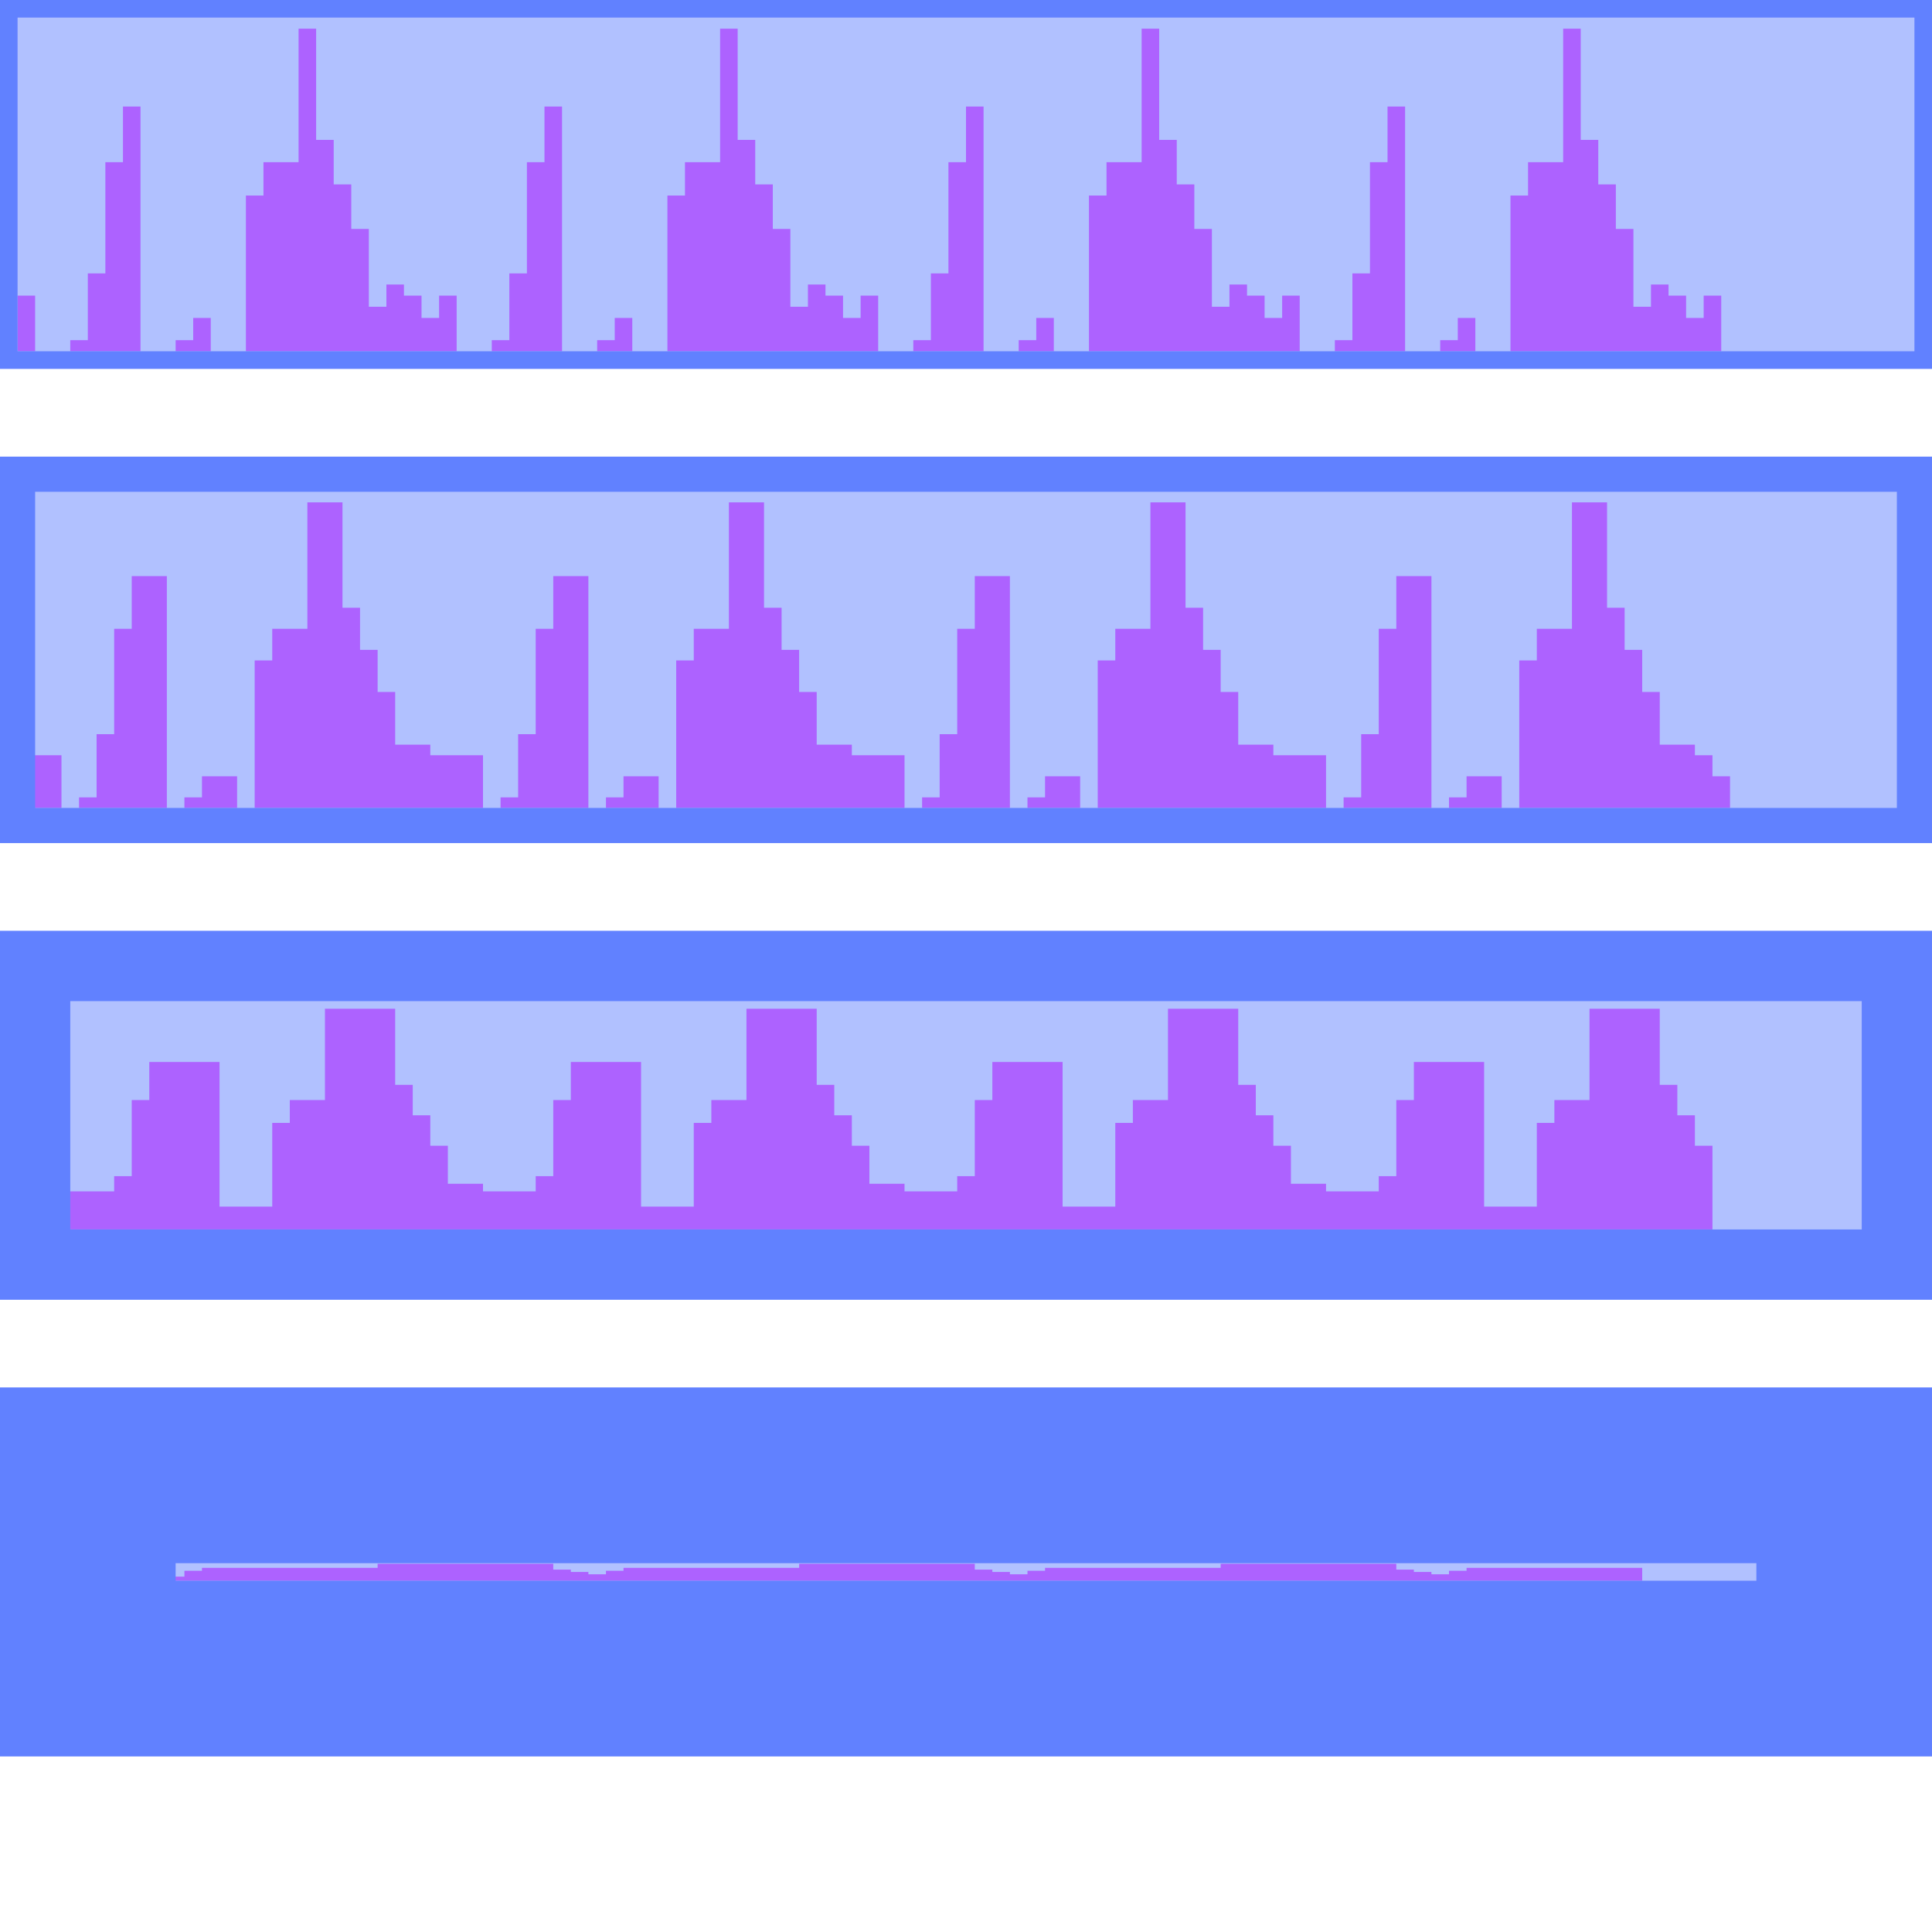
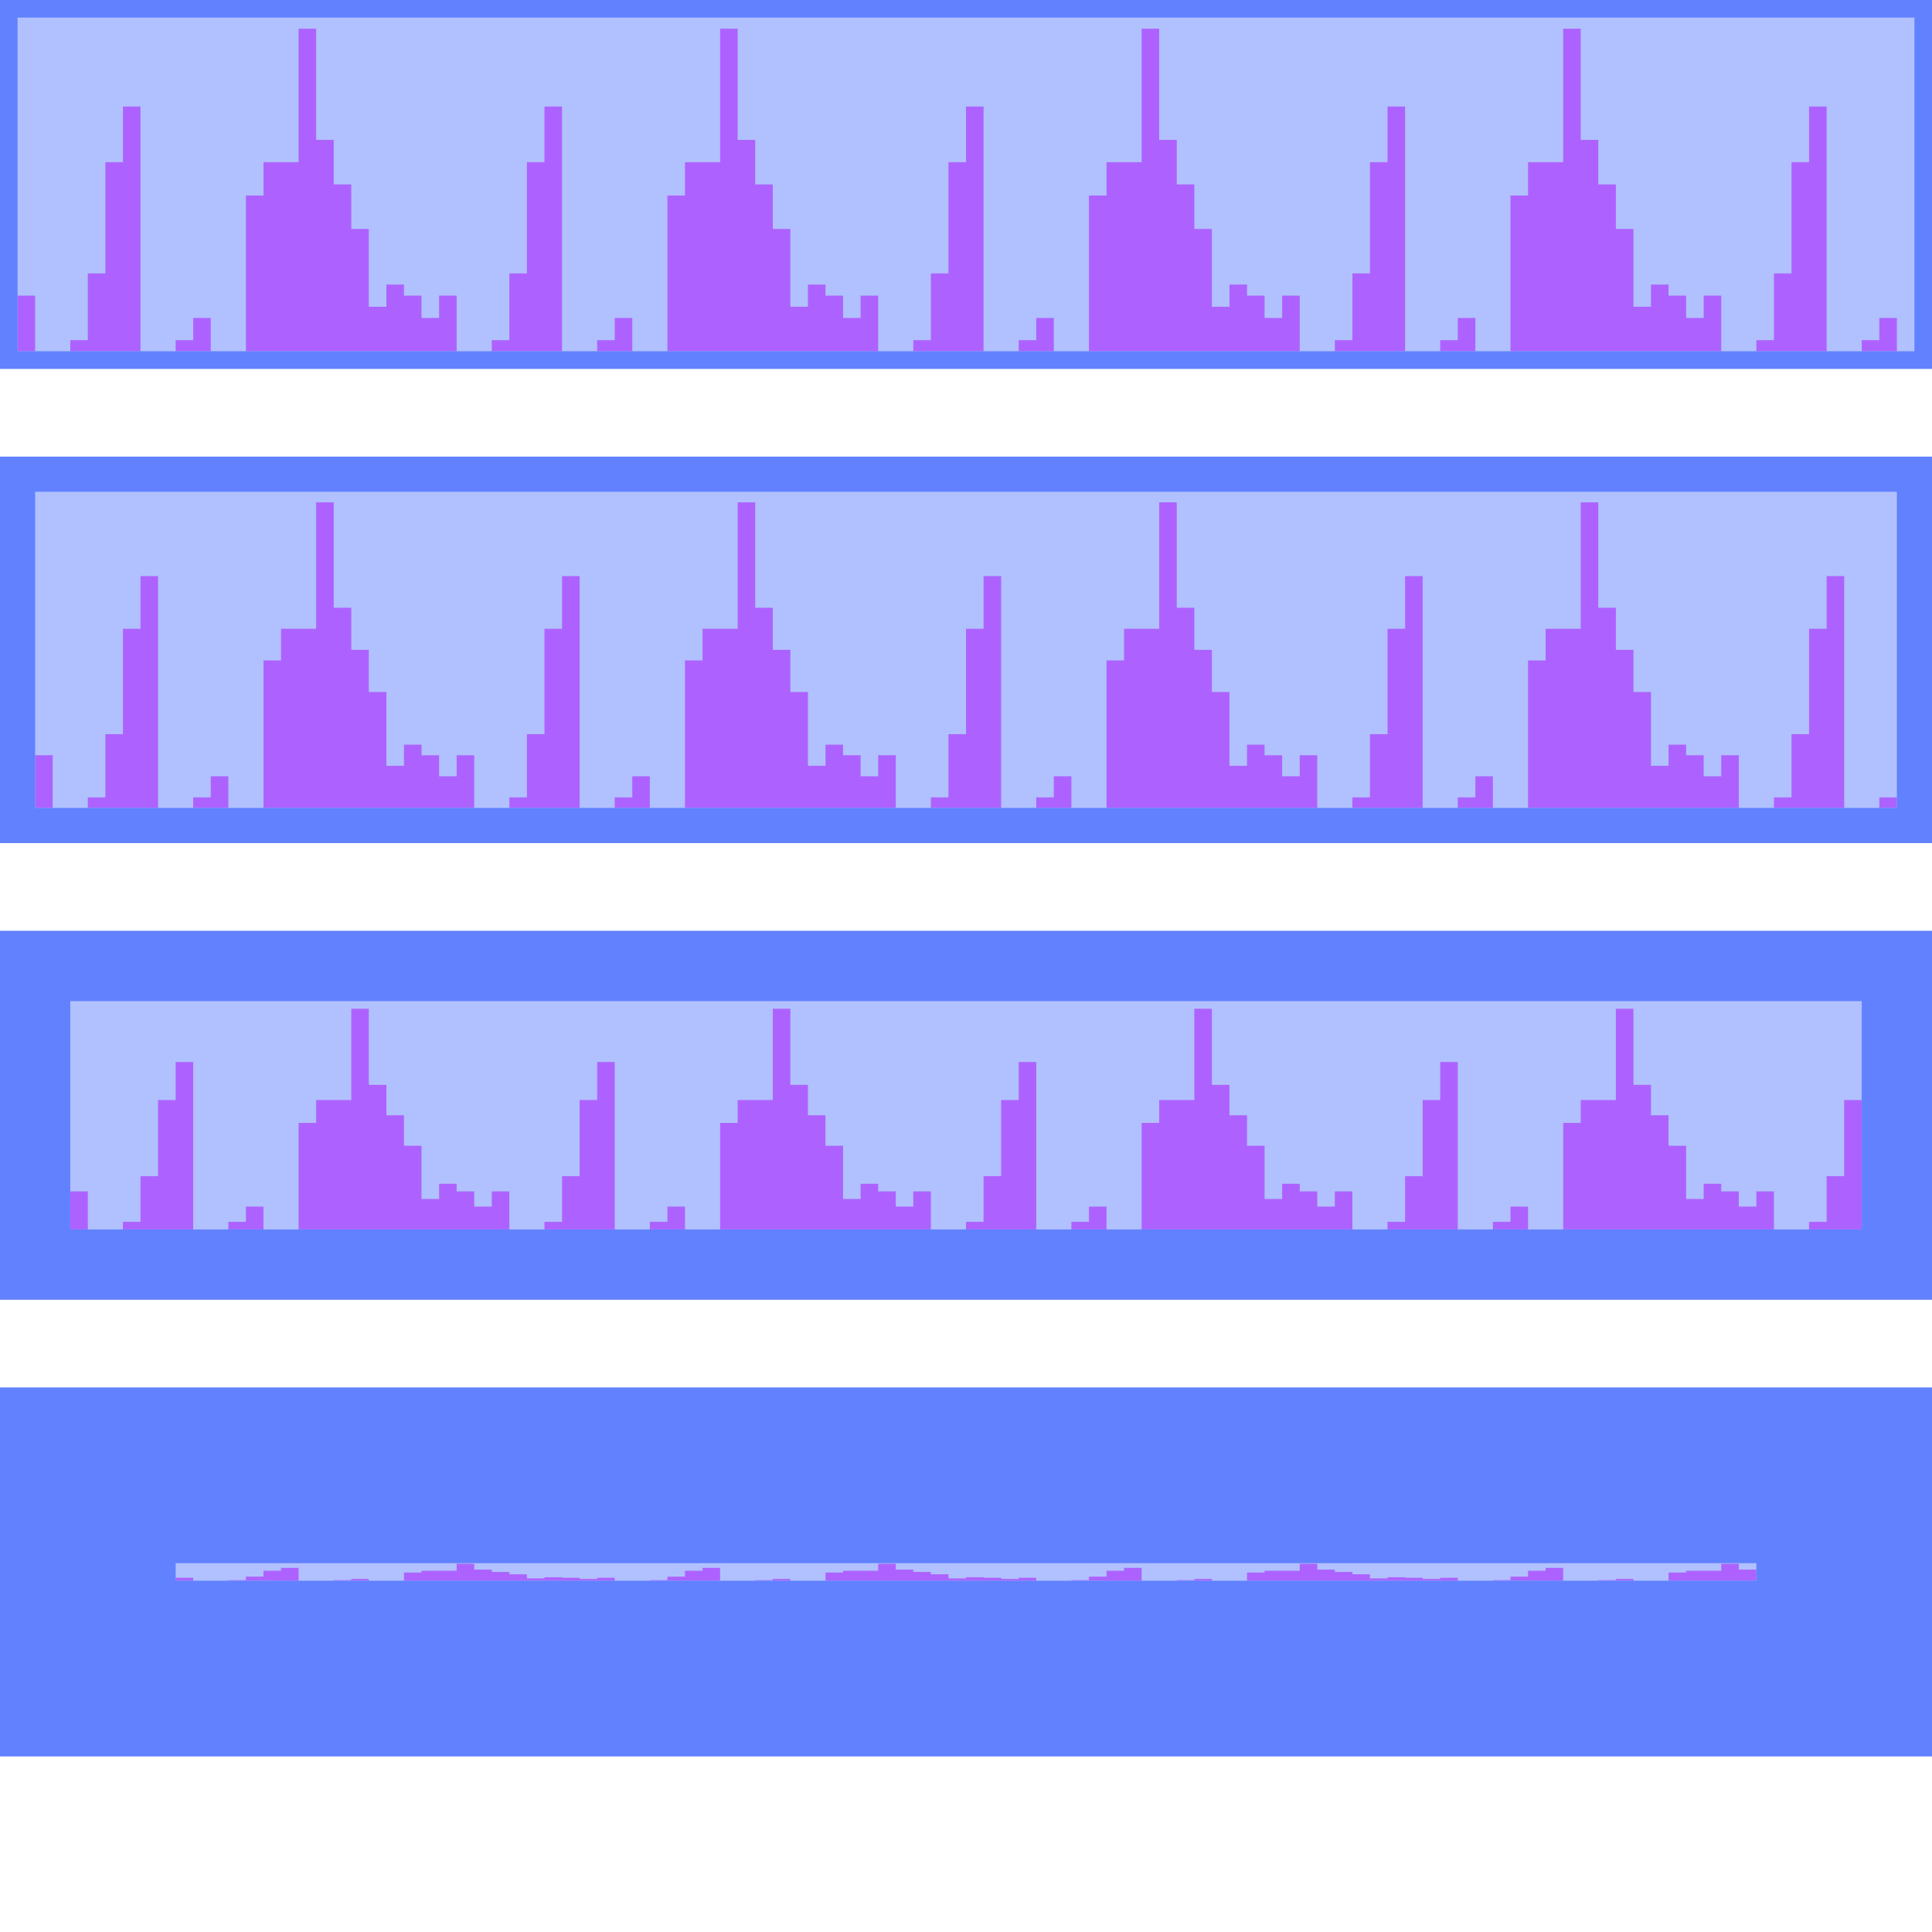
<svg xmlns="http://www.w3.org/2000/svg" width="110pt" height="110pt" viewBox="0 0 110 110" version="1.1">
  <defs>
    <clipPath id="clip1">
      <path d="M 0 0 L 110 0 L 110 21 L 0 21 Z M 0 0 " />
    </clipPath>
    <clipPath id="clip2">
      <path d="M 0 26 L 110 26 L 110 48 L 0 48 Z M 0 26 " />
    </clipPath>
    <clipPath id="clip3">
      <path d="M 0 53 L 110 53 L 110 74 L 0 74 Z M 0 53 " />
    </clipPath>
    <clipPath id="clip4">
      <path d="M 0 79 L 110 79 L 110 100 L 0 100 Z M 0 79 " />
    </clipPath>
  </defs>
  <g id="surface2">
    <g clip-path="url(#clip1)" clip-rule="nonzero">
      <rect x="0" y="0" width="110" height="110" style="fill:rgb(38.039%,50.588%,100%);fill-opacity:0.49;stroke:none;" />
    </g>
-     <path style="fill:none;stroke-width:1;stroke-linecap:butt;stroke-linejoin:miter;stroke:rgb(66.667%,0%,100%);stroke-opacity:0.49;stroke-miterlimit:10;" d="M 0.5 15.832 L 0.5 19 M 1.5 19 L 1.5 19 M 2.5 19 L 2.5 19 M 3.5 18.367 L 3.5 19 M 4.5 14.566 L 4.5 19 M 5.5 8.234 L 5.5 19 M 6.5 5.066 L 6.5 19 M 7.5 19 L 7.5 19 M 8.5 19 L 8.5 19 M 9.5 18.367 L 9.5 19 M 10.5 17.102 L 10.5 19 M 11.5 19 L 11.5 19 M 12.5 19 L 12.5 19 M 13.5 10.133 L 13.5 19 M 14.5 8.234 L 14.5 19 M 15.5 8.234 L 15.5 19 M 16.5 0.633 L 16.5 19 M 17.5 6.965 L 17.5 19 M 18.5 9.5 L 18.5 19 M 19.5 12.035 L 19.5 19 M 20.5 16.465 L 20.5 19 M 21.5 15.199 L 21.5 19 M 22.5 15.832 L 22.5 19 M 23.5 17.102 L 23.5 19 M 24.5 15.832 L 24.5 19 M 25.5 19 L 25.5 19 M 26.5 19 L 26.5 19 M 27.5 18.367 L 27.5 19 M 28.5 14.566 L 28.5 19 M 29.5 8.234 L 29.5 19 M 30.5 5.066 L 30.5 19 M 31.5 19 L 31.5 19 M 32.5 19 L 32.5 19 M 33.5 18.367 L 33.5 19 M 34.5 17.102 L 34.5 19 M 35.5 19 L 35.5 19 M 36.5 19 L 36.5 19 M 37.5 10.133 L 37.5 19 M 38.5 8.234 L 38.5 19 M 39.5 8.234 L 39.5 19 M 40.5 0.633 L 40.5 19 M 41.5 6.965 L 41.5 19 M 42.5 9.5 L 42.5 19 M 43.5 12.035 L 43.5 19 M 44.5 16.465 L 44.5 19 M 45.5 15.199 L 45.5 19 M 46.5 15.832 L 46.5 19 M 47.5 17.102 L 47.5 19 M 48.5 15.832 L 48.5 19 M 49.5 19 L 49.5 19 M 50.5 19 L 50.5 19 M 51.5 18.367 L 51.5 19 M 52.5 14.566 L 52.5 19 M 53.5 8.234 L 53.5 19 M 54.5 5.066 L 54.5 19 M 55.5 19 L 55.5 19 M 56.5 19 L 56.5 19 M 57.5 18.367 L 57.5 19 M 58.5 17.102 L 58.5 19 M 59.5 19 L 59.5 19 M 60.5 19 L 60.5 19 M 61.5 10.133 L 61.5 19 M 62.5 8.234 L 62.5 19 M 63.5 8.234 L 63.5 19 M 64.5 0.633 L 64.5 19 M 65.5 6.965 L 65.5 19 M 66.5 9.5 L 66.5 19 M 67.5 12.035 L 67.5 19 M 68.5 16.465 L 68.5 19 M 69.5 15.199 L 69.5 19 M 70.5 15.832 L 70.5 19 M 71.5 17.102 L 71.5 19 M 72.5 15.832 L 72.5 19 M 73.5 19 L 73.5 19 M 74.5 19 L 74.5 19 M 75.5 18.367 L 75.5 19 M 76.5 14.566 L 76.5 19 M 77.5 8.234 L 77.5 19 M 78.5 5.066 L 78.5 19 M 79.5 19 L 79.5 19 M 80.5 19 L 80.5 19 M 81.5 18.367 L 81.5 19 M 82.5 17.102 L 82.5 19 M 83.5 19 L 83.5 19 M 84.5 19 L 84.5 19 M 85.5 10.133 L 85.5 19 M 86.5 8.234 L 86.5 19 M 87.5 8.234 L 87.5 19 M 88.5 0.633 L 88.5 19 M 89.5 6.965 L 89.5 19 M 90.5 9.5 L 90.5 19 M 91.5 12.035 L 91.5 19 M 92.5 16.465 L 92.5 19 M 93.5 15.199 L 93.5 19 M 94.5 15.832 L 94.5 19 M 95.5 17.102 L 95.5 19 M 96.5 15.832 L 96.5 19 M 97.5 19 L 97.5 19 " transform="matrix(1,0,0,1,1,1)" />
+     <path style=" stroke:none;fill-rule:nonzero;fill:rgb(66.667%,0%,100%);fill-opacity:0.49;" d="M 1 16.832 L 2 16.832 L 2 20 L 1 20 Z M 2 20 L 3 20 Z M 3 20 L 4 20 Z M 4 19.367 L 5 19.367 L 5 20 L 4 20 Z M 5 15.566 L 6 15.566 L 6 20 L 5 20 Z M 6 9.234 L 7 9.234 L 7 20 L 6 20 Z M 7 6.066 L 8 6.066 L 8 20 L 7 20 Z M 8 20 L 9 20 Z M 9 20 L 10 20 Z M 10 19.367 L 11 19.367 L 11 20 L 10 20 Z M 11 18.102 L 12 18.102 L 12 20 L 11 20 Z M 12 20 L 13 20 Z M 13 20 L 14 20 Z M 14 11.133 L 15 11.133 L 15 20 L 14 20 Z M 15 9.234 L 16 9.234 L 16 20 L 15 20 Z M 16 9.234 L 17 9.234 L 17 20 L 16 20 Z M 17 1.633 L 18 1.633 L 18 20 L 17 20 Z M 18 7.965 L 19 7.965 L 19 20 L 18 20 Z M 19 10.5 L 20 10.5 L 20 20 L 19 20 Z M 20 13.035 L 21 13.035 L 21 20 L 20 20 Z M 21 17.465 L 22 17.465 L 22 20 L 21 20 Z M 22 16.199 L 23 16.199 L 23 20 L 22 20 Z M 23 16.832 L 24 16.832 L 24 20 L 23 20 Z M 24 18.102 L 25 18.102 L 25 20 L 24 20 Z M 25 16.832 L 26 16.832 L 26 20 L 25 20 Z M 26 20 L 27 20 Z M 27 20 L 28 20 Z M 28 19.367 L 29 19.367 L 29 20 L 28 20 Z M 29 15.566 L 30 15.566 L 30 20 L 29 20 Z M 30 9.234 L 31 9.234 L 31 20 L 30 20 Z M 31 6.066 L 32 6.066 L 32 20 L 31 20 Z M 32 20 L 33 20 Z M 33 20 L 34 20 Z M 34 19.367 L 35 19.367 L 35 20 L 34 20 Z M 35 18.102 L 36 18.102 L 36 20 L 35 20 Z M 36 20 L 37 20 Z M 37 20 L 38 20 Z M 38 11.133 L 39 11.133 L 39 20 L 38 20 Z M 39 9.234 L 40 9.234 L 40 20 L 39 20 Z M 40 9.234 L 41 9.234 L 41 20 L 40 20 Z M 41 1.633 L 42 1.633 L 42 20 L 41 20 Z M 42 7.965 L 43 7.965 L 43 20 L 42 20 Z M 43 10.5 L 44 10.5 L 44 20 L 43 20 Z M 44 13.035 L 45 13.035 L 45 20 L 44 20 Z M 45 17.465 L 46 17.465 L 46 20 L 45 20 Z M 46 16.199 L 47 16.199 L 47 20 L 46 20 Z M 47 16.832 L 48 16.832 L 48 20 L 47 20 Z M 48 18.102 L 49 18.102 L 49 20 L 48 20 Z M 49 16.832 L 50 16.832 L 50 20 L 49 20 Z M 50 20 L 51 20 Z M 51 20 L 52 20 Z M 52 19.367 L 53 19.367 L 53 20 L 52 20 Z M 53 15.566 L 54 15.566 L 54 20 L 53 20 Z M 54 9.234 L 55 9.234 L 55 20 L 54 20 Z M 55 6.066 L 56 6.066 L 56 20 L 55 20 Z M 56 20 L 57 20 Z M 57 20 L 58 20 Z M 58 19.367 L 59 19.367 L 59 20 L 58 20 Z M 59 18.102 L 60 18.102 L 60 20 L 59 20 Z M 60 20 L 61 20 Z M 61 20 L 62 20 Z M 62 11.133 L 63 11.133 L 63 20 L 62 20 Z M 63 9.234 L 64 9.234 L 64 20 L 63 20 Z M 64 9.234 L 65 9.234 L 65 20 L 64 20 Z M 65 1.633 L 66 1.633 L 66 20 L 65 20 Z M 66 7.965 L 67 7.965 L 67 20 L 66 20 Z M 67 10.5 L 68 10.5 L 68 20 L 67 20 Z M 68 13.035 L 69 13.035 L 69 20 L 68 20 Z M 69 17.465 L 70 17.465 L 70 20 L 69 20 Z M 70 16.199 L 71 16.199 L 71 20 L 70 20 Z M 71 16.832 L 72 16.832 L 72 20 L 71 20 Z M 72 18.102 L 73 18.102 L 73 20 L 72 20 Z M 73 16.832 L 74 16.832 L 74 20 L 73 20 Z M 74 20 L 75 20 Z M 75 20 L 76 20 Z M 76 19.367 L 77 19.367 L 77 20 L 76 20 Z M 77 15.566 L 78 15.566 L 78 20 L 77 20 Z M 78 9.234 L 79 9.234 L 79 20 L 78 20 Z M 79 6.066 L 80 6.066 L 80 20 L 79 20 Z M 80 20 L 81 20 Z M 81 20 L 82 20 Z M 82 19.367 L 83 19.367 L 83 20 L 82 20 Z M 83 18.102 L 84 18.102 L 84 20 L 83 20 Z M 84 20 L 85 20 Z M 85 20 L 86 20 Z M 86 11.133 L 87 11.133 L 87 20 L 86 20 Z M 87 9.234 L 88 9.234 L 88 20 L 87 20 Z M 88 9.234 L 89 9.234 L 89 20 L 88 20 Z M 89 1.633 L 90 1.633 L 90 20 L 89 20 Z M 90 7.965 L 91 7.965 L 91 20 L 90 20 Z M 91 10.5 L 92 10.5 L 92 20 L 91 20 Z M 92 13.035 L 93 13.035 L 93 20 L 92 20 Z M 93 17.465 L 94 17.465 L 94 20 L 93 20 Z M 94 16.199 L 95 16.199 L 95 20 L 94 20 Z M 95 16.832 L 96 16.832 L 96 20 L 95 20 Z M 96 18.102 L 97 18.102 L 97 20 L 96 20 Z M 97 16.832 L 98 16.832 L 98 20 L 97 20 Z M 98 20 L 99 20 Z M 99 20 L 100 20 Z M 100 19.367 L 101 19.367 L 101 20 L 100 20 Z M 101 15.566 L 102 15.566 L 102 20 L 101 20 Z M 102 9.234 L 103 9.234 L 103 20 L 102 20 Z M 103 6.066 L 104 6.066 L 104 20 L 103 20 Z M 104 20 L 105 20 Z M 105 20 L 106 20 Z M 106 19.367 L 107 19.367 L 107 20 L 106 20 Z M 107 18.102 L 108 18.102 L 108 20 L 107 20 Z M 108 20 L 109 20 Z M 108 20 " />
    <path style="fill:none;stroke-width:1;stroke-linecap:butt;stroke-linejoin:miter;stroke:rgb(38.039%,50.588%,100%);stroke-opacity:1;stroke-miterlimit:10;" d="M 0.5 0.5 L 109.5 0.5 L 109.5 20.5 L 0.5 20.5 Z M 0.5 0.5 " />
    <g clip-path="url(#clip2)" clip-rule="nonzero">
      <rect x="0" y="0" width="110" height="110" style="fill:rgb(38.039%,50.588%,100%);fill-opacity:0.49;stroke:none;" />
    </g>
-     <path style="fill:none;stroke-width:2;stroke-linecap:butt;stroke-linejoin:miter;stroke:rgb(66.667%,0%,100%);stroke-opacity:0.49;stroke-miterlimit:10;" d="M 0.5 15 L 0.5 18 M 1.5 18 L 1.5 18 M 2.5 18 L 2.5 18 M 3.5 17.398 L 3.5 18 M 4.5 13.801 L 4.5 18 M 5.5 7.801 L 5.5 18 M 6.5 4.801 L 6.5 18 M 7.5 18 L 7.5 18 M 8.5 18 L 8.5 18 M 9.5 17.398 L 9.5 18 M 10.5 16.199 L 10.5 18 M 11.5 18 L 11.5 18 M 12.5 18 L 12.5 18 M 13.5 9.602 L 13.5 18 M 14.5 7.801 L 14.5 18 M 15.5 7.801 L 15.5 18 M 16.5 0.602 L 16.5 18 M 17.5 6.602 L 17.5 18 M 18.5 9 L 18.5 18 M 19.5 11.398 L 19.5 18 M 20.5 15.602 L 20.5 18 M 21.5 14.398 L 21.5 18 M 22.5 15 L 22.5 18 M 23.5 16.199 L 23.5 18 M 24.5 15 L 24.5 18 M 25.5 18 L 25.5 18 M 26.5 18 L 26.5 18 M 27.5 17.398 L 27.5 18 M 28.5 13.801 L 28.5 18 M 29.5 7.801 L 29.5 18 M 30.5 4.801 L 30.5 18 M 31.5 18 L 31.5 18 M 32.5 18 L 32.5 18 M 33.5 17.398 L 33.5 18 M 34.5 16.199 L 34.5 18 M 35.5 18 L 35.5 18 M 36.5 18 L 36.5 18 M 37.5 9.602 L 37.5 18 M 38.5 7.801 L 38.5 18 M 39.5 7.801 L 39.5 18 M 40.5 0.602 L 40.5 18 M 41.5 6.602 L 41.5 18 M 42.5 9 L 42.5 18 M 43.5 11.398 L 43.5 18 M 44.5 15.602 L 44.5 18 M 45.5 14.398 L 45.5 18 M 46.5 15 L 46.5 18 M 47.5 16.199 L 47.5 18 M 48.5 15 L 48.5 18 M 49.5 18 L 49.5 18 M 50.5 18 L 50.5 18 M 51.5 17.398 L 51.5 18 M 52.5 13.801 L 52.5 18 M 53.5 7.801 L 53.5 18 M 54.5 4.801 L 54.5 18 M 55.5 18 L 55.5 18 M 56.5 18 L 56.5 18 M 57.5 17.398 L 57.5 18 M 58.5 16.199 L 58.5 18 M 59.5 18 L 59.5 18 M 60.5 18 L 60.5 18 M 61.5 9.602 L 61.5 18 M 62.5 7.801 L 62.5 18 M 63.5 7.801 L 63.5 18 M 64.5 0.602 L 64.5 18 M 65.5 6.602 L 65.5 18 M 66.5 9 L 66.5 18 M 67.5 11.398 L 67.5 18 M 68.5 15.602 L 68.5 18 M 69.5 14.398 L 69.5 18 M 70.5 15 L 70.5 18 M 71.5 16.199 L 71.5 18 M 72.5 15 L 72.5 18 M 73.5 18 L 73.5 18 M 74.5 18 L 74.5 18 M 75.5 17.398 L 75.5 18 M 76.5 13.801 L 76.5 18 M 77.5 7.801 L 77.5 18 M 78.5 4.801 L 78.5 18 M 79.5 18 L 79.5 18 M 80.5 18 L 80.5 18 M 81.5 17.398 L 81.5 18 M 82.5 16.199 L 82.5 18 M 83.5 18 L 83.5 18 M 84.5 18 L 84.5 18 M 85.5 9.602 L 85.5 18 M 86.5 7.801 L 86.5 18 M 87.5 7.801 L 87.5 18 M 88.5 0.602 L 88.5 18 M 89.5 6.602 L 89.5 18 M 90.5 9 L 90.5 18 M 91.5 11.398 L 91.5 18 M 92.5 15.602 L 92.5 18 M 93.5 14.398 L 93.5 18 M 94.5 15 L 94.5 18 M 95.5 16.199 L 95.5 18 " transform="matrix(1,0,0,1,2,28)" />
+     <path style=" stroke:none;fill-rule:nonzero;fill:rgb(66.667%,0%,100%);fill-opacity:0.49;" d="M 2 43 L 3 43 L 3 46 L 2 46 Z M 3 46 L 4 46 Z M 4 46 L 5 46 Z M 5 45.398 L 6 45.398 L 6 46 L 5 46 Z M 6 41.801 L 7 41.801 L 7 46 L 6 46 Z M 7 35.801 L 8 35.801 L 8 46 L 7 46 Z M 8 32.801 L 9 32.801 L 9 46 L 8 46 Z M 9 46 L 10 46 Z M 10 46 L 11 46 Z M 11 45.398 L 12 45.398 L 12 46 L 11 46 Z M 12 44.199 L 13 44.199 L 13 46 L 12 46 Z M 13 46 L 14 46 Z M 14 46 L 15 46 Z M 15 37.602 L 16 37.602 L 16 46 L 15 46 Z M 16 35.801 L 17 35.801 L 17 46 L 16 46 Z M 17 35.801 L 18 35.801 L 18 46 L 17 46 Z M 18 28.602 L 19 28.602 L 19 46 L 18 46 Z M 19 34.602 L 20 34.602 L 20 46 L 19 46 Z M 20 37 L 21 37 L 21 46 L 20 46 Z M 21 39.398 L 22 39.398 L 22 46 L 21 46 Z M 22 43.602 L 23 43.602 L 23 46 L 22 46 Z M 23 42.398 L 24 42.398 L 24 46 L 23 46 Z M 24 43 L 25 43 L 25 46 L 24 46 Z M 25 44.199 L 26 44.199 L 26 46 L 25 46 Z M 26 43 L 27 43 L 27 46 L 26 46 Z M 27 46 L 28 46 Z M 28 46 L 29 46 Z M 29 45.398 L 30 45.398 L 30 46 L 29 46 Z M 30 41.801 L 31 41.801 L 31 46 L 30 46 Z M 31 35.801 L 32 35.801 L 32 46 L 31 46 Z M 32 32.801 L 33 32.801 L 33 46 L 32 46 Z M 33 46 L 34 46 Z M 34 46 L 35 46 Z M 35 45.398 L 36 45.398 L 36 46 L 35 46 Z M 36 44.199 L 37 44.199 L 37 46 L 36 46 Z M 37 46 L 38 46 Z M 38 46 L 39 46 Z M 39 37.602 L 40 37.602 L 40 46 L 39 46 Z M 40 35.801 L 41 35.801 L 41 46 L 40 46 Z M 41 35.801 L 42 35.801 L 42 46 L 41 46 Z M 42 28.602 L 43 28.602 L 43 46 L 42 46 Z M 43 34.602 L 44 34.602 L 44 46 L 43 46 Z M 44 37 L 45 37 L 45 46 L 44 46 Z M 45 39.398 L 46 39.398 L 46 46 L 45 46 Z M 46 43.602 L 47 43.602 L 47 46 L 46 46 Z M 47 42.398 L 48 42.398 L 48 46 L 47 46 Z M 48 43 L 49 43 L 49 46 L 48 46 Z M 49 44.199 L 50 44.199 L 50 46 L 49 46 Z M 50 43 L 51 43 L 51 46 L 50 46 Z M 51 46 L 52 46 Z M 52 46 L 53 46 Z M 53 45.398 L 54 45.398 L 54 46 L 53 46 Z M 54 41.801 L 55 41.801 L 55 46 L 54 46 Z M 55 35.801 L 56 35.801 L 56 46 L 55 46 Z M 56 32.801 L 57 32.801 L 57 46 L 56 46 Z M 57 46 L 58 46 Z M 58 46 L 59 46 Z M 59 45.398 L 60 45.398 L 60 46 L 59 46 Z M 60 44.199 L 61 44.199 L 61 46 L 60 46 Z M 61 46 L 62 46 Z M 62 46 L 63 46 Z M 63 37.602 L 64 37.602 L 64 46 L 63 46 Z M 64 35.801 L 65 35.801 L 65 46 L 64 46 Z M 65 35.801 L 66 35.801 L 66 46 L 65 46 Z M 66 28.602 L 67 28.602 L 67 46 L 66 46 Z M 67 34.602 L 68 34.602 L 68 46 L 67 46 Z M 68 37 L 69 37 L 69 46 L 68 46 Z M 69 39.398 L 70 39.398 L 70 46 L 69 46 Z M 70 43.602 L 71 43.602 L 71 46 L 70 46 Z M 71 42.398 L 72 42.398 L 72 46 L 71 46 Z M 72 43 L 73 43 L 73 46 L 72 46 Z M 73 44.199 L 74 44.199 L 74 46 L 73 46 Z M 74 43 L 75 43 L 75 46 L 74 46 Z M 75 46 L 76 46 Z M 76 46 L 77 46 Z M 77 45.398 L 78 45.398 L 78 46 L 77 46 Z M 78 41.801 L 79 41.801 L 79 46 L 78 46 Z M 79 35.801 L 80 35.801 L 80 46 L 79 46 Z M 80 32.801 L 81 32.801 L 81 46 L 80 46 Z M 81 46 L 82 46 Z M 82 46 L 83 46 Z M 83 45.398 L 84 45.398 L 84 46 L 83 46 Z M 84 44.199 L 85 44.199 L 85 46 L 84 46 Z M 85 46 L 86 46 Z M 86 46 L 87 46 Z M 87 37.602 L 88 37.602 L 88 46 L 87 46 Z M 88 35.801 L 89 35.801 L 89 46 L 88 46 Z M 89 35.801 L 90 35.801 L 90 46 L 89 46 Z M 90 28.602 L 91 28.602 L 91 46 L 90 46 Z M 91 34.602 L 92 34.602 L 92 46 L 91 46 Z M 92 37 L 93 37 L 93 46 L 92 46 Z M 93 39.398 L 94 39.398 L 94 46 L 93 46 Z M 94 43.602 L 95 43.602 L 95 46 L 94 46 Z M 95 42.398 L 96 42.398 L 96 46 L 95 46 Z M 96 43 L 97 43 L 97 46 L 96 46 Z M 97 44.199 L 98 44.199 L 98 46 L 97 46 Z M 98 43 L 99 43 L 99 46 L 98 46 Z M 99 46 L 100 46 Z M 100 46 L 101 46 Z M 101 45.398 L 102 45.398 L 102 46 L 101 46 Z M 102 41.801 L 103 41.801 L 103 46 L 102 46 Z M 103 35.801 L 104 35.801 L 104 46 L 103 46 Z M 104 32.801 L 105 32.801 L 105 46 L 104 46 Z M 105 46 L 106 46 Z M 106 46 L 107 46 Z M 107 45.398 L 108 45.398 L 108 46 L 107 46 Z M 107 45.398 " />
    <path style="fill:none;stroke-width:2;stroke-linecap:butt;stroke-linejoin:miter;stroke:rgb(38.039%,50.588%,100%);stroke-opacity:1;stroke-miterlimit:10;" d="M 1 1 L 109 1 L 109 21 L 1 21 Z M 1 1 " transform="matrix(1,0,0,1,0,26)" />
    <g clip-path="url(#clip3)" clip-rule="nonzero">
      <rect x="0" y="0" width="110" height="110" style="fill:rgb(38.039%,50.588%,100%);fill-opacity:0.49;stroke:none;" />
    </g>
-     <path style="fill:none;stroke-width:4;stroke-linecap:butt;stroke-linejoin:miter;stroke:rgb(66.667%,0%,100%);stroke-opacity:0.49;stroke-miterlimit:10;" d="M 0.5 10.832 L 0.5 13 M 1.5 13 L 1.5 13 M 2.5 13 L 2.5 13 M 3.5 12.566 L 3.5 13 M 4.5 9.965 L 4.5 13 M 5.5 5.633 L 5.5 13 M 6.5 3.465 L 6.5 13 M 7.5 13 L 7.5 13 M 8.5 13 L 8.5 13 M 9.5 12.566 L 9.5 13 M 10.5 11.699 L 10.5 13 M 11.5 13 L 11.5 13 M 12.5 13 L 12.5 13 M 13.5 6.934 L 13.5 13 M 14.5 5.633 L 14.5 13 M 15.5 5.633 L 15.5 13 M 16.5 0.434 L 16.5 13 M 17.5 4.766 L 17.5 13 M 18.5 6.5 L 18.5 13 M 19.5 8.234 L 19.5 13 M 20.5 11.266 L 20.5 13 M 21.5 10.398 L 21.5 13 M 22.5 10.832 L 22.5 13 M 23.5 11.699 L 23.5 13 M 24.5 10.832 L 24.5 13 M 25.5 13 L 25.5 13 M 26.5 13 L 26.5 13 M 27.5 12.566 L 27.5 13 M 28.5 9.965 L 28.5 13 M 29.5 5.633 L 29.5 13 M 30.5 3.465 L 30.5 13 M 31.5 13 L 31.5 13 M 32.5 13 L 32.5 13 M 33.5 12.566 L 33.5 13 M 34.5 11.699 L 34.5 13 M 35.5 13 L 35.5 13 M 36.5 13 L 36.5 13 M 37.5 6.934 L 37.5 13 M 38.5 5.633 L 38.5 13 M 39.5 5.633 L 39.5 13 M 40.5 0.434 L 40.5 13 M 41.5 4.766 L 41.5 13 M 42.5 6.5 L 42.5 13 M 43.5 8.234 L 43.5 13 M 44.5 11.266 L 44.5 13 M 45.5 10.398 L 45.5 13 M 46.5 10.832 L 46.5 13 M 47.5 11.699 L 47.5 13 M 48.5 10.832 L 48.5 13 M 49.5 13 L 49.5 13 M 50.5 13 L 50.5 13 M 51.5 12.566 L 51.5 13 M 52.5 9.965 L 52.5 13 M 53.5 5.633 L 53.5 13 M 54.5 3.465 L 54.5 13 M 55.5 13 L 55.5 13 M 56.5 13 L 56.5 13 M 57.5 12.566 L 57.5 13 M 58.5 11.699 L 58.5 13 M 59.5 13 L 59.5 13 M 60.5 13 L 60.5 13 M 61.5 6.934 L 61.5 13 M 62.5 5.633 L 62.5 13 M 63.5 5.633 L 63.5 13 M 64.5 0.434 L 64.5 13 M 65.5 4.766 L 65.5 13 M 66.5 6.5 L 66.5 13 M 67.5 8.234 L 67.5 13 M 68.5 11.266 L 68.5 13 M 69.5 10.398 L 69.5 13 M 70.5 10.832 L 70.5 13 M 71.5 11.699 L 71.5 13 M 72.5 10.832 L 72.5 13 M 73.5 13 L 73.5 13 M 74.5 13 L 74.5 13 M 75.5 12.566 L 75.5 13 M 76.5 9.965 L 76.5 13 M 77.5 5.633 L 77.5 13 M 78.5 3.465 L 78.5 13 M 79.5 13 L 79.5 13 M 80.5 13 L 80.5 13 M 81.5 12.566 L 81.5 13 M 82.5 11.699 L 82.5 13 M 83.5 13 L 83.5 13 M 84.5 13 L 84.5 13 M 85.5 6.934 L 85.5 13 M 86.5 5.633 L 86.5 13 M 87.5 5.633 L 87.5 13 M 88.5 0.434 L 88.5 13 M 89.5 4.766 L 89.5 13 M 90.5 6.5 L 90.5 13 M 91.5 8.234 L 91.5 13 " transform="matrix(1,0,0,1,4,57)" />
+     <path style=" stroke:none;fill-rule:nonzero;fill:rgb(66.667%,0%,100%);fill-opacity:0.49;" d="M 4 67.832 L 5 67.832 L 5 70 L 4 70 Z M 5 70 L 6 70 Z M 6 70 L 7 70 Z M 7 69.566 L 8 69.566 L 8 70 L 7 70 Z M 8 66.965 L 9 66.965 L 9 70 L 8 70 Z M 9 62.633 L 10 62.633 L 10 70 L 9 70 Z M 10 60.465 L 11 60.465 L 11 70 L 10 70 Z M 11 70 L 12 70 Z M 12 70 L 13 70 Z M 13 69.566 L 14 69.566 L 14 70 L 13 70 Z M 14 68.699 L 15 68.699 L 15 70 L 14 70 Z M 15 70 L 16 70 Z M 16 70 L 17 70 Z M 17 63.934 L 18 63.934 L 18 70 L 17 70 Z M 18 62.633 L 19 62.633 L 19 70 L 18 70 Z M 19 62.633 L 20 62.633 L 20 70 L 19 70 Z M 20 57.434 L 21 57.434 L 21 70 L 20 70 Z M 21 61.766 L 22 61.766 L 22 70 L 21 70 Z M 22 63.5 L 23 63.5 L 23 70 L 22 70 Z M 23 65.234 L 24 65.234 L 24 70 L 23 70 Z M 24 68.266 L 25 68.266 L 25 70 L 24 70 Z M 25 67.398 L 26 67.398 L 26 70 L 25 70 Z M 26 67.832 L 27 67.832 L 27 70 L 26 70 Z M 27 68.699 L 28 68.699 L 28 70 L 27 70 Z M 28 67.832 L 29 67.832 L 29 70 L 28 70 Z M 29 70 L 30 70 Z M 30 70 L 31 70 Z M 31 69.566 L 32 69.566 L 32 70 L 31 70 Z M 32 66.965 L 33 66.965 L 33 70 L 32 70 Z M 33 62.633 L 34 62.633 L 34 70 L 33 70 Z M 34 60.465 L 35 60.465 L 35 70 L 34 70 Z M 35 70 L 36 70 Z M 36 70 L 37 70 Z M 37 69.566 L 38 69.566 L 38 70 L 37 70 Z M 38 68.699 L 39 68.699 L 39 70 L 38 70 Z M 39 70 L 40 70 Z M 40 70 L 41 70 Z M 41 63.934 L 42 63.934 L 42 70 L 41 70 Z M 42 62.633 L 43 62.633 L 43 70 L 42 70 Z M 43 62.633 L 44 62.633 L 44 70 L 43 70 Z M 44 57.434 L 45 57.434 L 45 70 L 44 70 Z M 45 61.766 L 46 61.766 L 46 70 L 45 70 Z M 46 63.5 L 47 63.5 L 47 70 L 46 70 Z M 47 65.234 L 48 65.234 L 48 70 L 47 70 Z M 48 68.266 L 49 68.266 L 49 70 L 48 70 Z M 49 67.398 L 50 67.398 L 50 70 L 49 70 Z M 50 67.832 L 51 67.832 L 51 70 L 50 70 Z M 51 68.699 L 52 68.699 L 52 70 L 51 70 Z M 52 67.832 L 53 67.832 L 53 70 L 52 70 Z M 53 70 L 54 70 Z M 54 70 L 55 70 Z M 55 69.566 L 56 69.566 L 56 70 L 55 70 Z M 56 66.965 L 57 66.965 L 57 70 L 56 70 Z M 57 62.633 L 58 62.633 L 58 70 L 57 70 Z M 58 60.465 L 59 60.465 L 59 70 L 58 70 Z M 59 70 L 60 70 Z M 60 70 L 61 70 Z M 61 69.566 L 62 69.566 L 62 70 L 61 70 Z M 62 68.699 L 63 68.699 L 63 70 L 62 70 Z M 63 70 L 64 70 Z M 64 70 L 65 70 Z M 65 63.934 L 66 63.934 L 66 70 L 65 70 Z M 66 62.633 L 67 62.633 L 67 70 L 66 70 Z M 67 62.633 L 68 62.633 L 68 70 L 67 70 Z M 68 57.434 L 69 57.434 L 69 70 L 68 70 Z M 69 61.766 L 70 61.766 L 70 70 L 69 70 Z M 70 63.5 L 71 63.5 L 71 70 L 70 70 Z M 71 65.234 L 72 65.234 L 72 70 L 71 70 Z M 72 68.266 L 73 68.266 L 73 70 L 72 70 Z M 73 67.398 L 74 67.398 L 74 70 L 73 70 Z M 74 67.832 L 75 67.832 L 75 70 L 74 70 Z M 75 68.699 L 76 68.699 L 76 70 L 75 70 Z M 76 67.832 L 77 67.832 L 77 70 L 76 70 Z M 77 70 L 78 70 Z M 78 70 L 79 70 Z M 79 69.566 L 80 69.566 L 80 70 L 79 70 Z M 80 66.965 L 81 66.965 L 81 70 L 80 70 Z M 81 62.633 L 82 62.633 L 82 70 L 81 70 Z M 82 60.465 L 83 60.465 L 83 70 L 82 70 Z M 83 70 L 84 70 Z M 84 70 L 85 70 Z M 85 69.566 L 86 69.566 L 86 70 L 85 70 Z M 86 68.699 L 87 68.699 L 87 70 L 86 70 Z M 87 70 L 88 70 Z M 88 70 L 89 70 Z M 89 63.934 L 90 63.934 L 90 70 L 89 70 Z M 90 62.633 L 91 62.633 L 91 70 L 90 70 Z M 91 62.633 L 92 62.633 L 92 70 L 91 70 Z M 92 57.434 L 93 57.434 L 93 70 L 92 70 Z M 93 61.766 L 94 61.766 L 94 70 L 93 70 Z M 94 63.5 L 95 63.5 L 95 70 L 94 70 Z M 95 65.234 L 96 65.234 L 96 70 L 95 70 Z M 96 68.266 L 97 68.266 L 97 70 L 96 70 Z M 97 67.398 L 98 67.398 L 98 70 L 97 70 Z M 98 67.832 L 99 67.832 L 99 70 L 98 70 Z M 99 68.699 L 100 68.699 L 100 70 L 99 70 Z M 100 67.832 L 101 67.832 L 101 70 L 100 70 Z M 101 70 L 102 70 Z M 102 70 L 103 70 Z M 103 69.566 L 104 69.566 L 104 70 L 103 70 Z M 104 66.965 L 105 66.965 L 105 70 L 104 70 Z M 105 62.633 L 106 62.633 L 106 70 L 105 70 Z M 105 62.633 " />
    <path style="fill:none;stroke-width:4;stroke-linecap:butt;stroke-linejoin:miter;stroke:rgb(38.039%,50.588%,100%);stroke-opacity:1;stroke-miterlimit:10;" d="M 2 2 L 108 2 L 108 19 L 2 19 Z M 2 2 " transform="matrix(1,0,0,1,0,53)" />
    <g clip-path="url(#clip4)" clip-rule="nonzero">
      <rect x="0" y="0" width="110" height="110" style="fill:rgb(38.039%,50.588%,100%);fill-opacity:0.49;stroke:none;" />
    </g>
-     <path style="fill:none;stroke-width:10;stroke-linecap:butt;stroke-linejoin:miter;stroke:rgb(66.667%,0%,100%);stroke-opacity:0.49;stroke-miterlimit:10;" d="M 0.5 0.832 L 0.5 1 M 1.5 1 L 1.5 1 M 2.5 1 L 2.5 1 M 3.5 0.965 L 3.5 1 M 4.5 0.766 L 4.5 1 M 5.5 0.434 L 5.5 1 M 6.5 0.266 L 6.5 1 M 7.5 1 L 7.5 1 M 8.5 1 L 8.5 1 M 9.5 0.965 L 9.5 1 M 10.5 0.898 L 10.5 1 M 11.5 1 L 11.5 1 M 12.5 1 L 12.5 1 M 13.5 0.535 L 13.5 1 M 14.5 0.434 L 14.5 1 M 15.5 0.434 L 15.5 1 M 16.5 0.035 L 16.5 1 M 17.5 0.367 L 17.5 1 M 18.5 0.5 L 18.5 1 M 19.5 0.633 L 19.5 1 M 20.5 0.867 L 20.5 1 M 21.5 0.801 L 21.5 1 M 22.5 0.832 L 22.5 1 M 23.5 0.898 L 23.5 1 M 24.5 0.832 L 24.5 1 M 25.5 1 L 25.5 1 M 26.5 1 L 26.5 1 M 27.5 0.965 L 27.5 1 M 28.5 0.766 L 28.5 1 M 29.5 0.434 L 29.5 1 M 30.5 0.266 L 30.5 1 M 31.5 1 L 31.5 1 M 32.5 1 L 32.5 1 M 33.5 0.965 L 33.5 1 M 34.5 0.898 L 34.5 1 M 35.5 1 L 35.5 1 M 36.5 1 L 36.5 1 M 37.5 0.535 L 37.5 1 M 38.5 0.434 L 38.5 1 M 39.5 0.434 L 39.5 1 M 40.5 0.035 L 40.5 1 M 41.5 0.367 L 41.5 1 M 42.5 0.5 L 42.5 1 M 43.5 0.633 L 43.5 1 M 44.5 0.867 L 44.5 1 M 45.5 0.801 L 45.5 1 M 46.5 0.832 L 46.5 1 M 47.5 0.898 L 47.5 1 M 48.5 0.832 L 48.5 1 M 49.5 1 L 49.5 1 M 50.5 1 L 50.5 1 M 51.5 0.965 L 51.5 1 M 52.5 0.766 L 52.5 1 M 53.5 0.434 L 53.5 1 M 54.5 0.266 L 54.5 1 M 55.5 1 L 55.5 1 M 56.5 1 L 56.5 1 M 57.5 0.965 L 57.5 1 M 58.5 0.898 L 58.5 1 M 59.5 1 L 59.5 1 M 60.5 1 L 60.5 1 M 61.5 0.535 L 61.5 1 M 62.5 0.434 L 62.5 1 M 63.5 0.434 L 63.5 1 M 64.5 0.035 L 64.5 1 M 65.5 0.367 L 65.5 1 M 66.5 0.5 L 66.5 1 M 67.5 0.633 L 67.5 1 M 68.5 0.867 L 68.5 1 M 69.5 0.801 L 69.5 1 M 70.5 0.832 L 70.5 1 M 71.5 0.898 L 71.5 1 M 72.5 0.832 L 72.5 1 M 73.5 1 L 73.5 1 M 74.5 1 L 74.5 1 M 75.5 0.965 L 75.5 1 M 76.5 0.766 L 76.5 1 M 77.5 0.434 L 77.5 1 M 78.5 0.266 L 78.5 1 M 79.5 1 L 79.5 1 " transform="matrix(1,0,0,1,10,89)" />
+     <path style=" stroke:none;fill-rule:nonzero;fill:rgb(66.667%,0%,100%);fill-opacity:0.49;" d="M 10 89.832 L 11 89.832 L 11 90 L 10 90 Z M 11 90 L 12 90 Z M 12 90 L 13 90 Z M 13 89.965 L 14 89.965 L 14 90 L 13 90 Z M 14 89.766 L 15 89.766 L 15 90 L 14 90 Z M 15 89.434 L 16 89.434 L 16 90 L 15 90 Z M 16 89.266 L 17 89.266 L 17 90 L 16 90 Z M 17 90 L 18 90 Z M 18 90 L 19 90 Z M 19 89.965 L 20 89.965 L 20 90 L 19 90 Z M 20 89.898 L 21 89.898 L 21 90 L 20 90 Z M 21 90 L 22 90 Z M 22 90 L 23 90 Z M 23 89.535 L 24 89.535 L 24 90 L 23 90 Z M 24 89.434 L 25 89.434 L 25 90 L 24 90 Z M 25 89.434 L 26 89.434 L 26 90 L 25 90 Z M 26 89.035 L 27 89.035 L 27 90 L 26 90 Z M 27 89.367 L 28 89.367 L 28 90 L 27 90 Z M 28 89.5 L 29 89.5 L 29 90 L 28 90 Z M 29 89.633 L 30 89.633 L 30 90 L 29 90 Z M 30 89.867 L 31 89.867 L 31 90 L 30 90 Z M 31 89.801 L 32 89.801 L 32 90 L 31 90 Z M 32 89.832 L 33 89.832 L 33 90 L 32 90 Z M 33 89.898 L 34 89.898 L 34 90 L 33 90 Z M 34 89.832 L 35 89.832 L 35 90 L 34 90 Z M 35 90 L 36 90 Z M 36 90 L 37 90 Z M 37 89.965 L 38 89.965 L 38 90 L 37 90 Z M 38 89.766 L 39 89.766 L 39 90 L 38 90 Z M 39 89.434 L 40 89.434 L 40 90 L 39 90 Z M 40 89.266 L 41 89.266 L 41 90 L 40 90 Z M 41 90 L 42 90 Z M 42 90 L 43 90 Z M 43 89.965 L 44 89.965 L 44 90 L 43 90 Z M 44 89.898 L 45 89.898 L 45 90 L 44 90 Z M 45 90 L 46 90 Z M 46 90 L 47 90 Z M 47 89.535 L 48 89.535 L 48 90 L 47 90 Z M 48 89.434 L 49 89.434 L 49 90 L 48 90 Z M 49 89.434 L 50 89.434 L 50 90 L 49 90 Z M 50 89.035 L 51 89.035 L 51 90 L 50 90 Z M 51 89.367 L 52 89.367 L 52 90 L 51 90 Z M 52 89.5 L 53 89.5 L 53 90 L 52 90 Z M 53 89.633 L 54 89.633 L 54 90 L 53 90 Z M 54 89.867 L 55 89.867 L 55 90 L 54 90 Z M 55 89.801 L 56 89.801 L 56 90 L 55 90 Z M 56 89.832 L 57 89.832 L 57 90 L 56 90 Z M 57 89.898 L 58 89.898 L 58 90 L 57 90 Z M 58 89.832 L 59 89.832 L 59 90 L 58 90 Z M 59 90 L 60 90 Z M 60 90 L 61 90 Z M 61 89.965 L 62 89.965 L 62 90 L 61 90 Z M 62 89.766 L 63 89.766 L 63 90 L 62 90 Z M 63 89.434 L 64 89.434 L 64 90 L 63 90 Z M 64 89.266 L 65 89.266 L 65 90 L 64 90 Z M 65 90 L 66 90 Z M 66 90 L 67 90 Z M 67 89.965 L 68 89.965 L 68 90 L 67 90 Z M 68 89.898 L 69 89.898 L 69 90 L 68 90 Z M 69 90 L 70 90 Z M 70 90 L 71 90 Z M 71 89.535 L 72 89.535 L 72 90 L 71 90 Z M 72 89.434 L 73 89.434 L 73 90 L 72 90 Z M 73 89.434 L 74 89.434 L 74 90 L 73 90 Z M 74 89.035 L 75 89.035 L 75 90 L 74 90 Z M 75 89.367 L 76 89.367 L 76 90 L 75 90 Z M 76 89.5 L 77 89.5 L 77 90 L 76 90 Z M 77 89.633 L 78 89.633 L 78 90 L 77 90 Z M 78 89.867 L 79 89.867 L 79 90 L 78 90 Z M 79 89.801 L 80 89.801 L 80 90 L 79 90 Z M 80 89.832 L 81 89.832 L 81 90 L 80 90 Z M 81 89.898 L 82 89.898 L 82 90 L 81 90 Z M 82 89.832 L 83 89.832 L 83 90 L 82 90 Z M 83 90 L 84 90 Z M 84 90 L 85 90 Z M 85 89.965 L 86 89.965 L 86 90 L 85 90 Z M 86 89.766 L 87 89.766 L 87 90 L 86 90 Z M 87 89.434 L 88 89.434 L 88 90 L 87 90 Z M 88 89.266 L 89 89.266 L 89 90 L 88 90 Z M 89 90 L 90 90 Z M 90 90 L 91 90 Z M 91 89.965 L 92 89.965 L 92 90 L 91 90 Z M 92 89.898 L 93 89.898 L 93 90 L 92 90 Z M 93 90 L 94 90 Z M 94 90 L 95 90 Z M 95 89.535 L 96 89.535 L 96 90 L 95 90 Z M 96 89.434 L 97 89.434 L 97 90 L 96 90 Z M 97 89.434 L 98 89.434 L 98 90 L 97 90 Z M 98 89.035 L 99 89.035 L 99 90 L 98 90 Z M 99 89.367 L 100 89.367 L 100 90 L 99 90 Z M 99 89.367 " />
    <path style="fill:none;stroke-width:10;stroke-linecap:butt;stroke-linejoin:miter;stroke:rgb(38.039%,50.588%,100%);stroke-opacity:1;stroke-miterlimit:10;" d="M 5 5 L 105 5 L 105 16 L 5 16 Z M 5 5 " transform="matrix(1,0,0,1,0,79)" />
  </g>
</svg>
